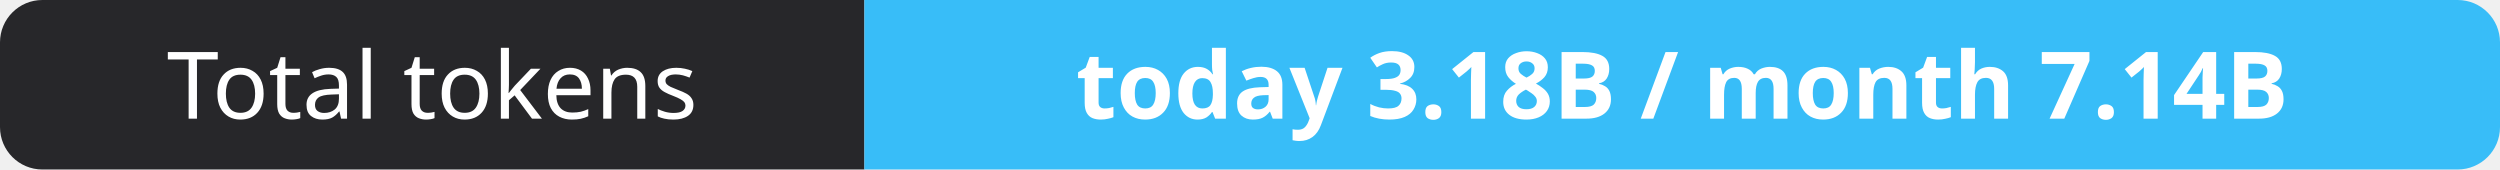
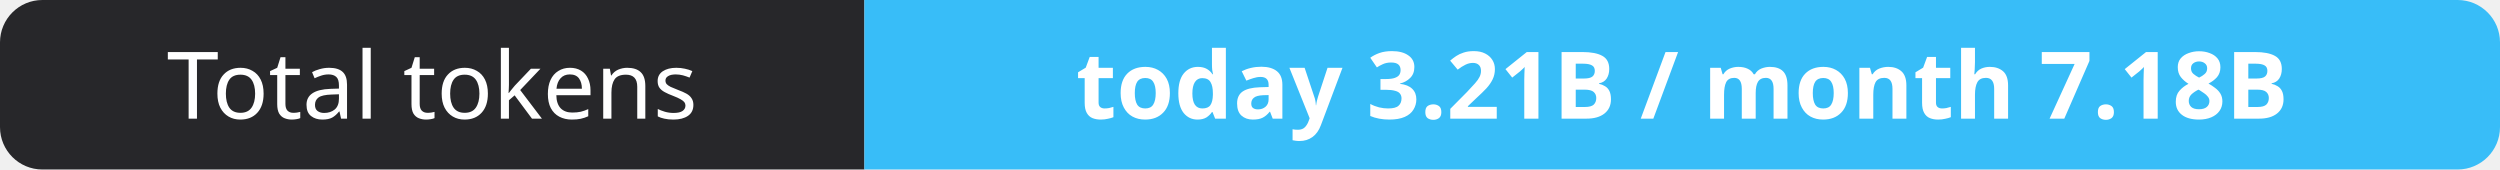
- <svg xmlns="http://www.w3.org/2000/svg" width="295" height="20" role="img" aria-label="Total tokens: today 3.18B / month 7.14B">
+ <svg xmlns="http://www.w3.org/2000/svg" width="295" height="20" role="img" aria-label="Total tokens: today 3.21B / month 7.18B">
  <clipPath id="r">
    <rect width="295" height="20" rx="5" fill="#fff" />
  </clipPath>
  <g clip-path="url(#r)">
    <rect width="102" height="20" fill="#27272a" />
    <rect x="102" width="193" height="20" fill="#38bdf8" />
  </g>
  <g fill="#fff" text-anchor="middle" font-family="Verdana,Geneva,sans-serif" font-size="11">
    <text x="51.0" y="14">Total tokens</text>
-     <text x="198.5" y="14" font-weight="700">today 3.18B / month 7.14B</text>
+     <text x="198.5" y="14" font-weight="700">today 3.21B / month 7.18B</text>
  </g>
</svg>
